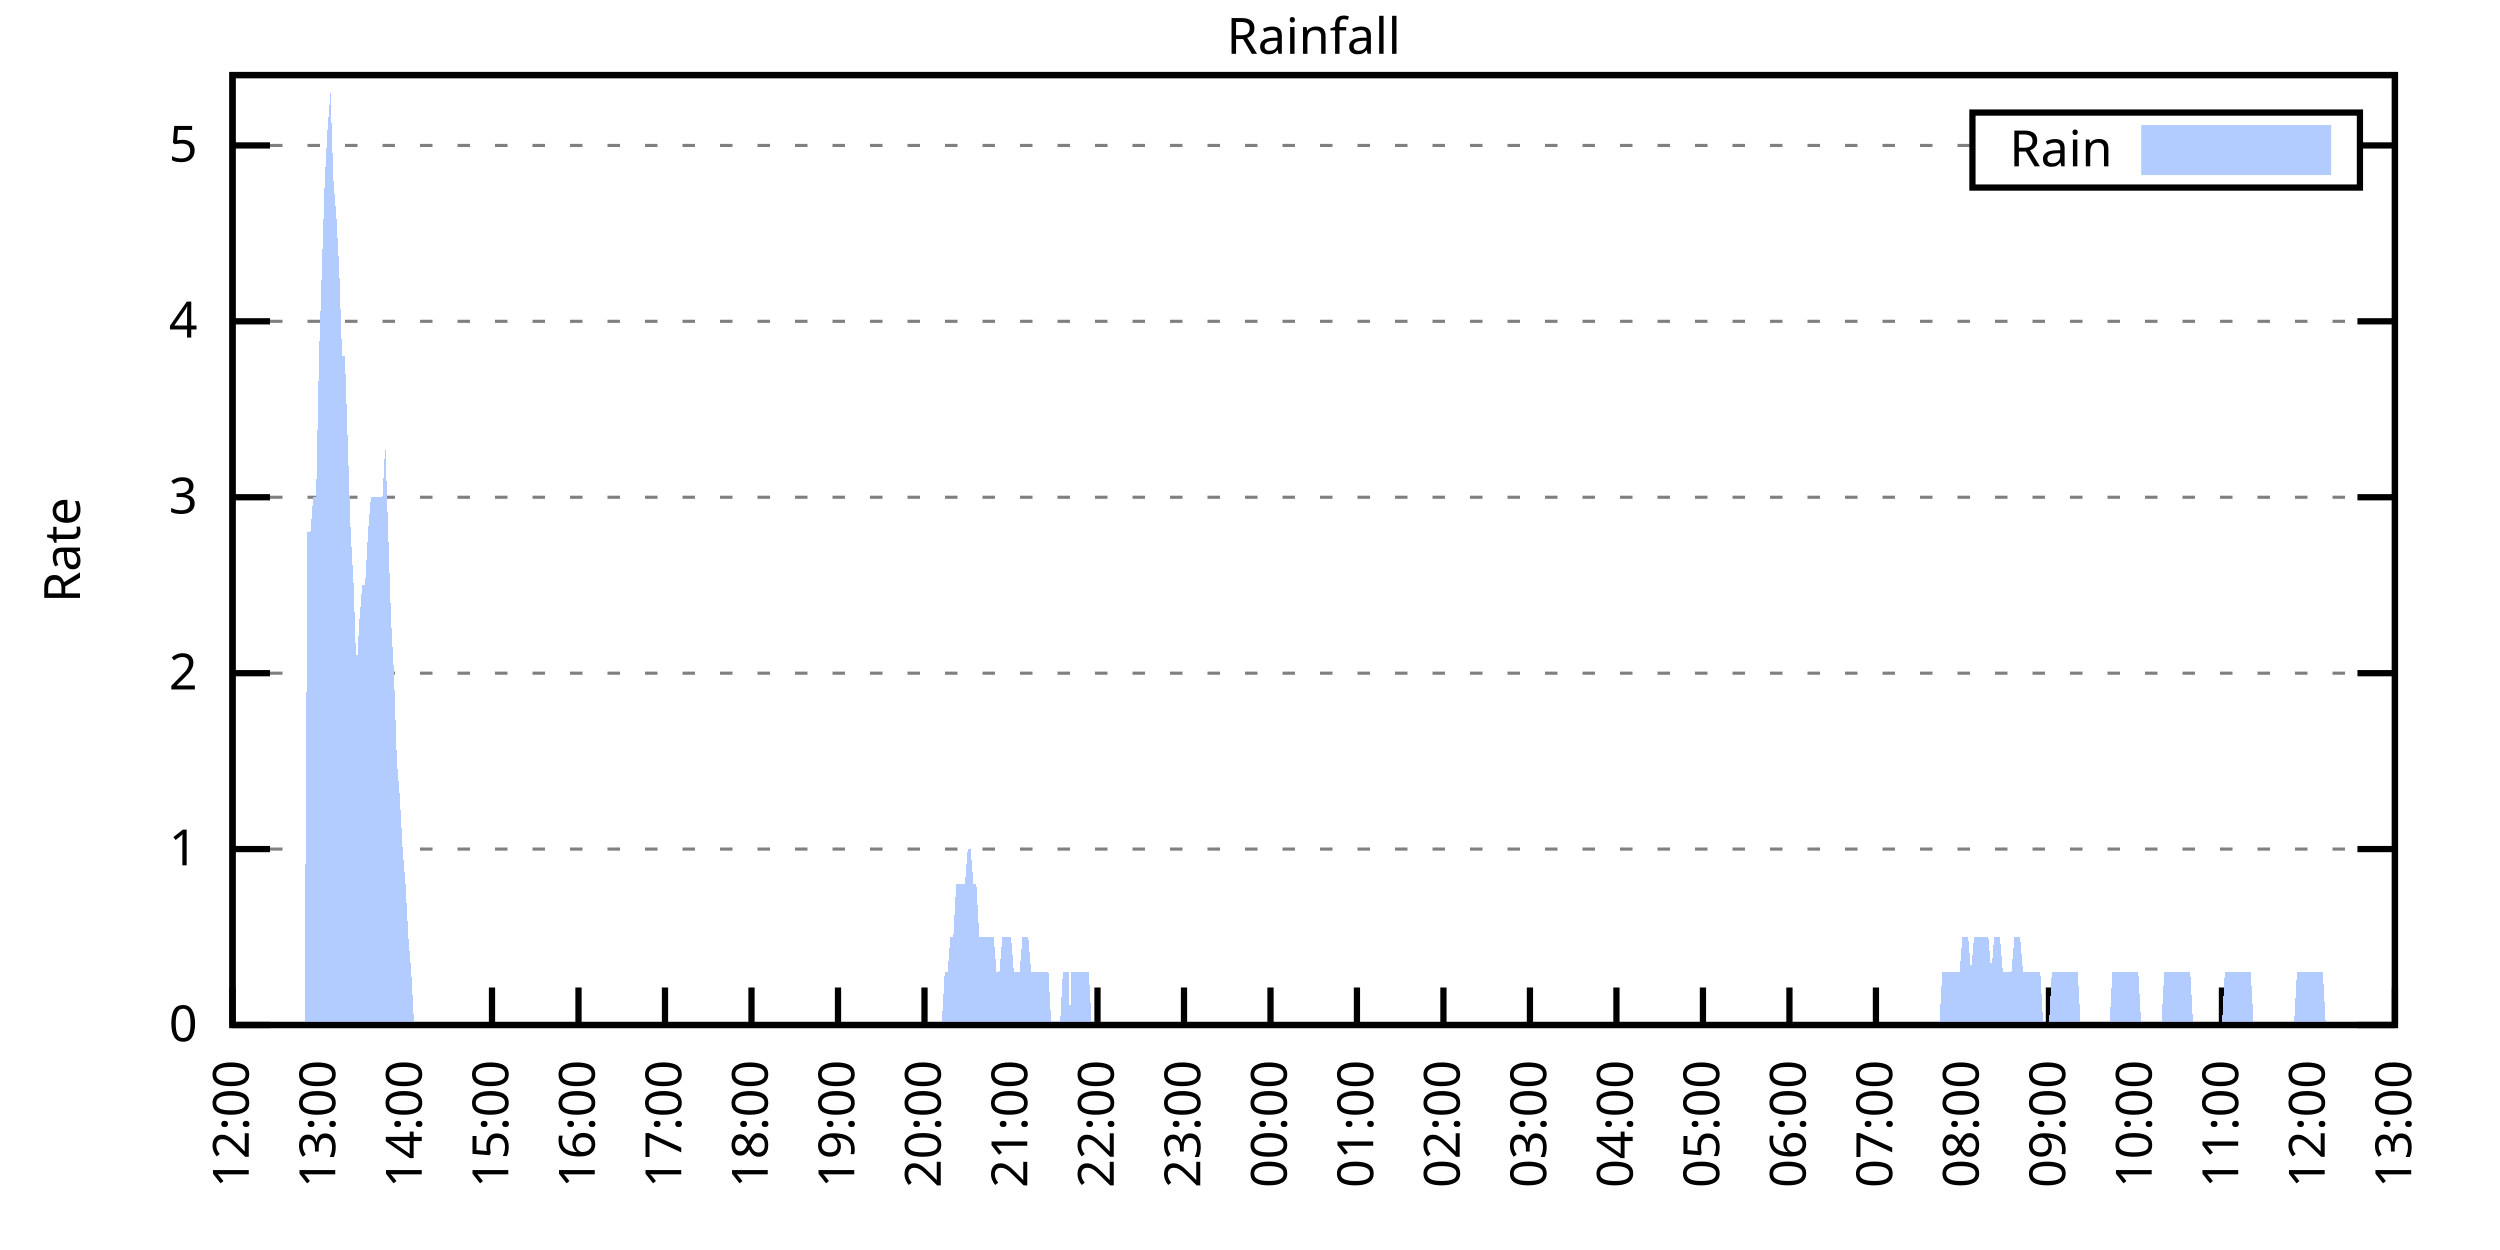
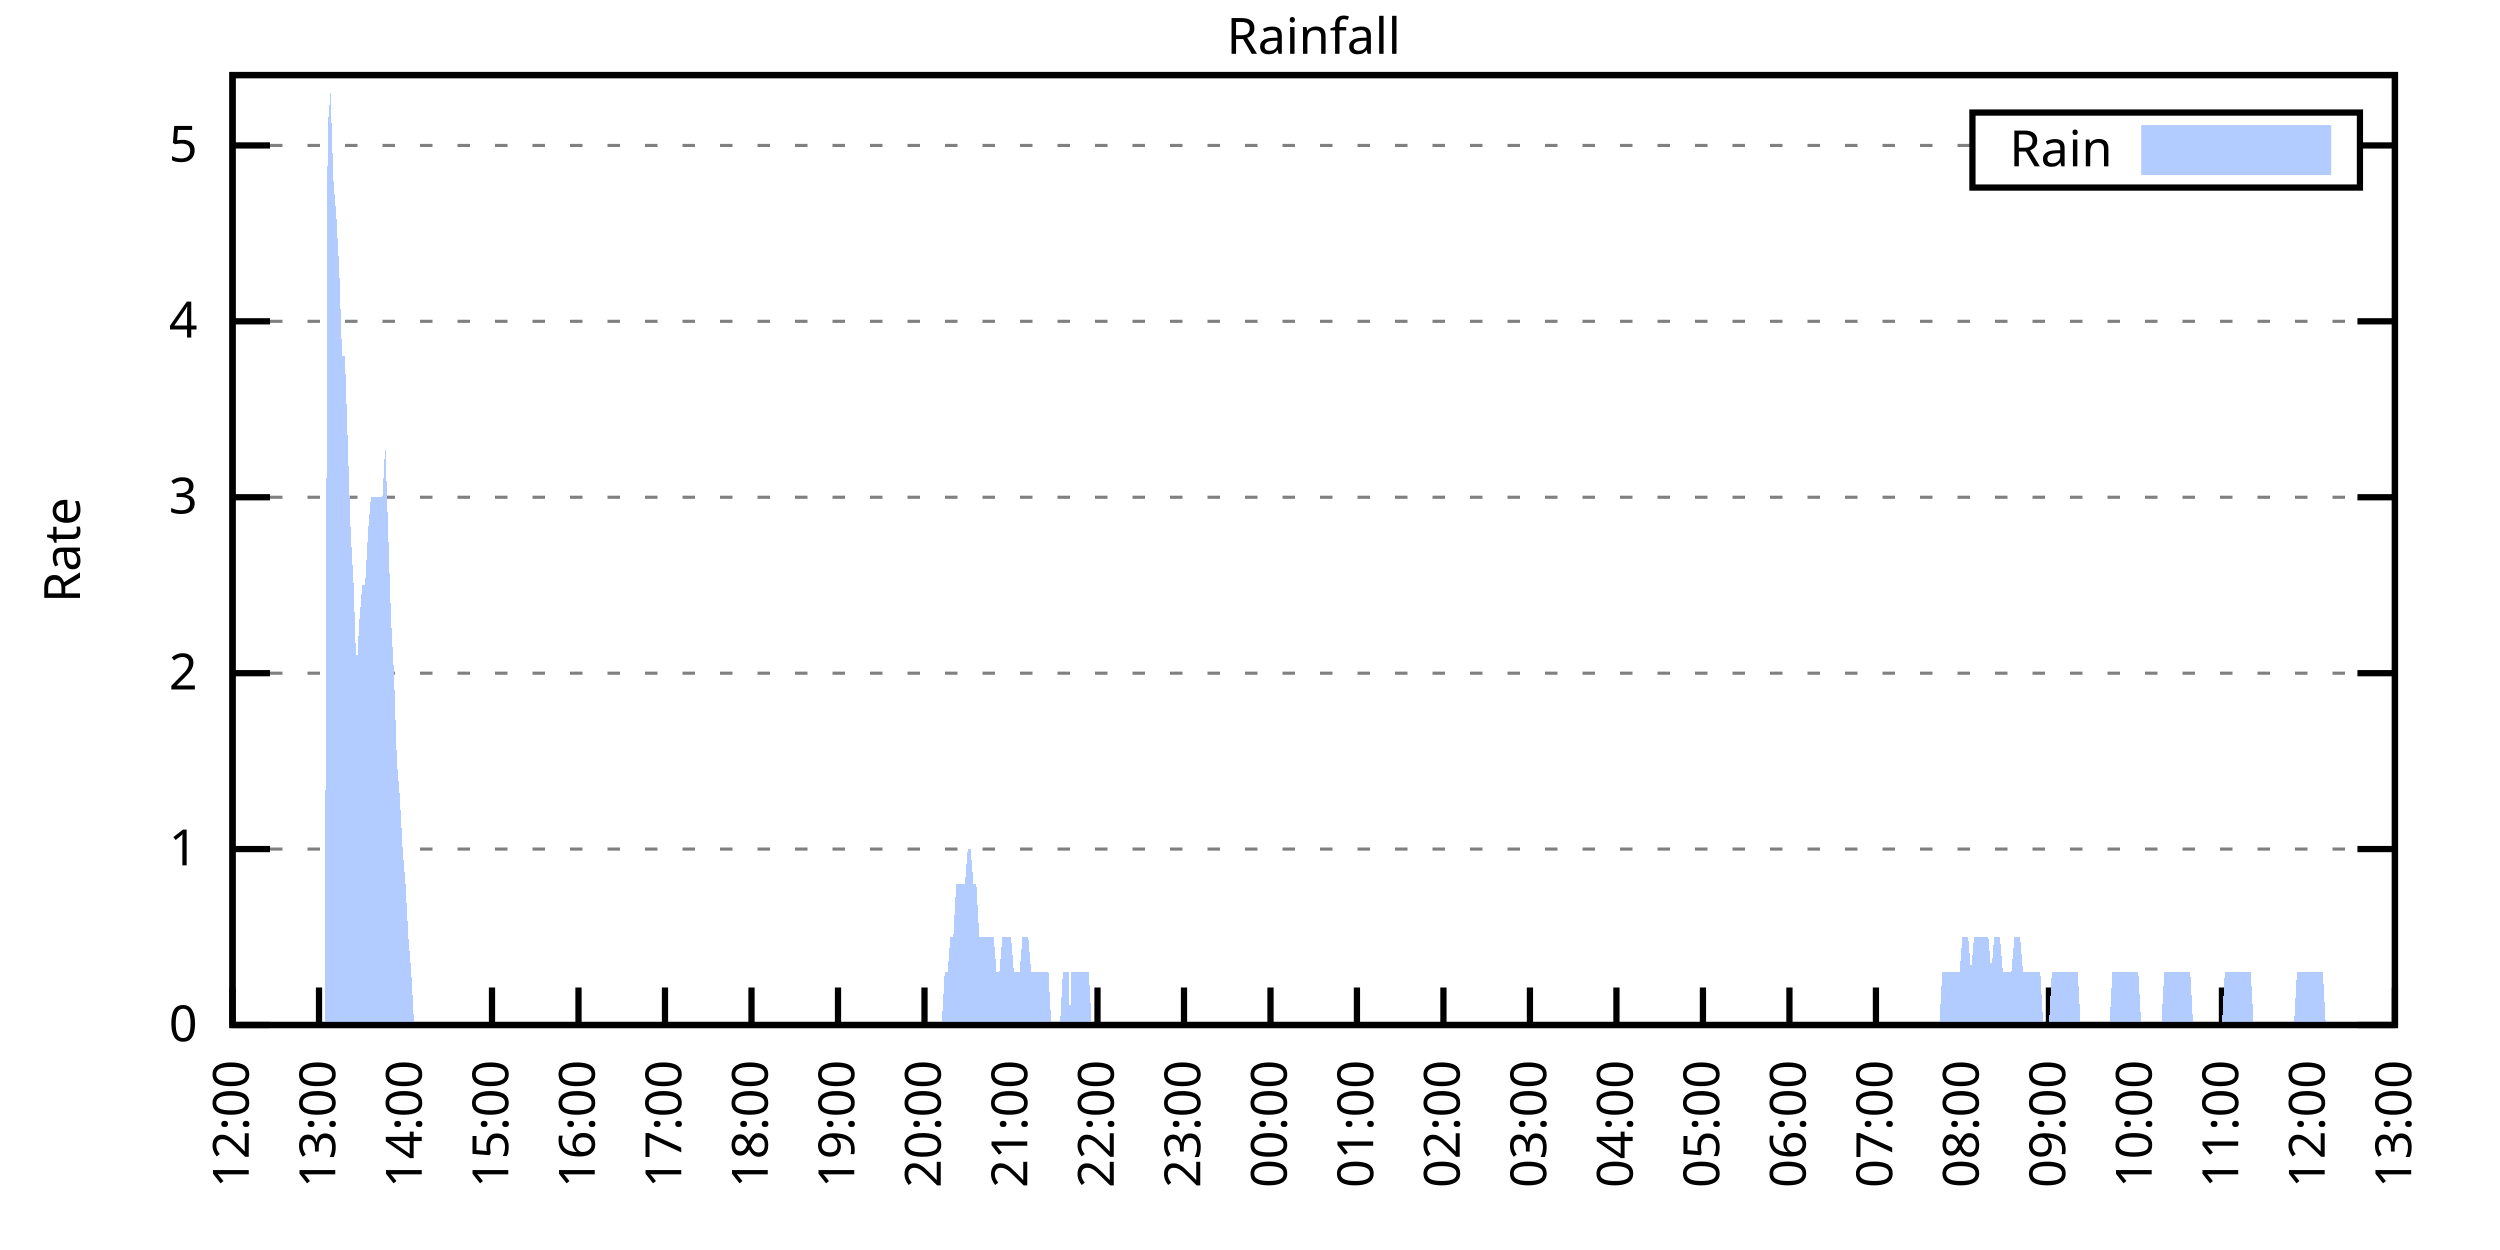
<svg xmlns="http://www.w3.org/2000/svg" xmlns:xlink="http://www.w3.org/1999/xlink" width="400" height="200" viewBox="0 0 400 200">
  <g id="gnuplot_canvas">
    <rect x="0" y="0" width="400" height="200" fill="none" />
    <defs>
      <circle id="gpDot" r="0.5" stroke-width="0.5" stroke="currentColor" />
      <path id="gpPt0" stroke-width="0.333" stroke="currentColor" d="M-1,0 h2 M0,-1 v2" />
      <path id="gpPt1" stroke-width="0.333" stroke="currentColor" d="M-1,-1 L1,1 M1,-1 L-1,1" />
      <path id="gpPt2" stroke-width="0.333" stroke="currentColor" d="M-1,0 L1,0 M0,-1 L0,1 M-1,-1 L1,1 M-1,1 L1,-1" />
      <rect id="gpPt3" stroke-width="0.333" stroke="currentColor" x="-1" y="-1" width="2" height="2" />
      <rect id="gpPt4" stroke-width="0.333" stroke="currentColor" fill="currentColor" x="-1" y="-1" width="2" height="2" />
      <circle id="gpPt5" stroke-width="0.333" stroke="currentColor" cx="0" cy="0" r="1" />
      <use xlink:href="#gpPt5" id="gpPt6" fill="currentColor" stroke="none" />
      <path id="gpPt7" stroke-width="0.333" stroke="currentColor" d="M0,-1.33 L-1.33,0.67 L1.33,0.67 z" />
      <use xlink:href="#gpPt7" id="gpPt8" fill="currentColor" stroke="none" />
      <use xlink:href="#gpPt7" id="gpPt9" stroke="currentColor" transform="rotate(180)" />
      <use xlink:href="#gpPt9" id="gpPt10" fill="currentColor" stroke="none" />
      <use xlink:href="#gpPt3" id="gpPt11" stroke="currentColor" transform="rotate(45)" />
      <use xlink:href="#gpPt11" id="gpPt12" fill="currentColor" stroke="none" />
      <path id="gpPt13" stroke-width="0.333" stroke="currentColor" d="M0,1.330 L1.265,0.411 L0.782,-1.067 L-0.782,-1.076 L-1.265,0.411 z" />
      <use xlink:href="#gpPt13" id="gpPt14" fill="currentColor" stroke="none" />
      <filter id="textbox" filterUnits="objectBoundingBox" x="0" y="0" height="1" width="1">
        <feFlood flood-color="white" flood-opacity="1" result="bgnd" />
        <feComposite in="SourceGraphic" in2="bgnd" operator="atop" />
      </filter>
      <filter id="greybox" filterUnits="objectBoundingBox" x="0" y="0" height="1" width="1">
        <feFlood flood-color="lightgrey" flood-opacity="1" result="grey" />
        <feComposite in="SourceGraphic" in2="grey" operator="atop" />
      </filter>
    </defs>
    <g fill="none" color="white" stroke="currentColor" stroke-width="1.00" stroke-linecap="butt" stroke-linejoin="miter">
</g>
    <g fill="none" color="black" stroke="currentColor" stroke-width="1.00" stroke-linecap="butt" stroke-linejoin="miter">
      <g stroke="none" shape-rendering="crispEdges">
        <polygon fill="rgb(255, 255, 255)" points="37.20,164.00 383.18,164.00 383.18,12.02 37.20,12.02 " />
      </g>
    </g>
    <g fill="none" color="black" stroke="currentColor" stroke-width="1.00" stroke-linecap="butt" stroke-linejoin="miter">
</g>
    <g fill="none" color="black" stroke="black" stroke-width="0.50" stroke-linecap="butt" stroke-linejoin="miter">
</g>
    <g fill="none" color="gray" stroke="currentColor" stroke-width="0.50" stroke-linecap="butt" stroke-linejoin="miter">
      <path stroke="gray" stroke-dasharray="2,4" class="gridline" d="M37.20,164.00 L383.19,164.00  " />
    </g>
    <g fill="none" color="gray" stroke="gray" stroke-width="1.00" stroke-linecap="butt" stroke-linejoin="miter">
</g>
    <g fill="none" color="black" stroke="currentColor" stroke-width="1.00" stroke-linecap="butt" stroke-linejoin="miter">
      <path stroke="black" d="M37.20,164.00 L43.20,164.00 M383.19,164.00 L377.19,164.00  " />
      <g transform="translate(31.60,166.60)" stroke="none" fill="black" font-family="Sans" font-size="8.00" text-anchor="end">
        <text>
          <tspan font-family="Sans"> 0</tspan>
        </text>
      </g>
    </g>
    <g fill="none" color="black" stroke="currentColor" stroke-width="1.00" stroke-linecap="butt" stroke-linejoin="miter">
</g>
    <g fill="none" color="black" stroke="black" stroke-width="0.50" stroke-linecap="butt" stroke-linejoin="miter">
</g>
    <g fill="none" color="gray" stroke="currentColor" stroke-width="0.50" stroke-linecap="butt" stroke-linejoin="miter">
      <path stroke="gray" stroke-dasharray="2,4" class="gridline" d="M37.20,135.85 L383.19,135.85  " />
    </g>
    <g fill="none" color="gray" stroke="gray" stroke-width="1.00" stroke-linecap="butt" stroke-linejoin="miter">
</g>
    <g fill="none" color="black" stroke="currentColor" stroke-width="1.00" stroke-linecap="butt" stroke-linejoin="miter">
      <path stroke="black" d="M37.20,135.85 L43.20,135.85 M383.19,135.85 L377.19,135.85  " />
      <g transform="translate(31.60,138.45)" stroke="none" fill="black" font-family="Sans" font-size="8.00" text-anchor="end">
        <text>
          <tspan font-family="Sans"> 1</tspan>
        </text>
      </g>
    </g>
    <g fill="none" color="black" stroke="currentColor" stroke-width="1.00" stroke-linecap="butt" stroke-linejoin="miter">
</g>
    <g fill="none" color="black" stroke="black" stroke-width="0.50" stroke-linecap="butt" stroke-linejoin="miter">
</g>
    <g fill="none" color="gray" stroke="currentColor" stroke-width="0.50" stroke-linecap="butt" stroke-linejoin="miter">
      <path stroke="gray" stroke-dasharray="2,4" class="gridline" d="M37.20,107.71 L383.19,107.71  " />
    </g>
    <g fill="none" color="gray" stroke="gray" stroke-width="1.00" stroke-linecap="butt" stroke-linejoin="miter">
</g>
    <g fill="none" color="black" stroke="currentColor" stroke-width="1.00" stroke-linecap="butt" stroke-linejoin="miter">
      <path stroke="black" d="M37.20,107.71 L43.20,107.71 M383.19,107.71 L377.19,107.71  " />
      <g transform="translate(31.60,110.31)" stroke="none" fill="black" font-family="Sans" font-size="8.00" text-anchor="end">
        <text>
          <tspan font-family="Sans"> 2</tspan>
        </text>
      </g>
    </g>
    <g fill="none" color="black" stroke="currentColor" stroke-width="1.00" stroke-linecap="butt" stroke-linejoin="miter">
</g>
    <g fill="none" color="black" stroke="black" stroke-width="0.50" stroke-linecap="butt" stroke-linejoin="miter">
</g>
    <g fill="none" color="gray" stroke="currentColor" stroke-width="0.50" stroke-linecap="butt" stroke-linejoin="miter">
      <path stroke="gray" stroke-dasharray="2,4" class="gridline" d="M37.20,79.56 L383.19,79.56  " />
    </g>
    <g fill="none" color="gray" stroke="gray" stroke-width="1.00" stroke-linecap="butt" stroke-linejoin="miter">
</g>
    <g fill="none" color="black" stroke="currentColor" stroke-width="1.00" stroke-linecap="butt" stroke-linejoin="miter">
      <path stroke="black" d="M37.20,79.56 L43.20,79.56 M383.19,79.56 L377.19,79.56  " />
      <g transform="translate(31.60,82.16)" stroke="none" fill="black" font-family="Sans" font-size="8.00" text-anchor="end">
        <text>
          <tspan font-family="Sans"> 3</tspan>
        </text>
      </g>
    </g>
    <g fill="none" color="black" stroke="currentColor" stroke-width="1.00" stroke-linecap="butt" stroke-linejoin="miter">
</g>
    <g fill="none" color="black" stroke="black" stroke-width="0.50" stroke-linecap="butt" stroke-linejoin="miter">
</g>
    <g fill="none" color="gray" stroke="currentColor" stroke-width="0.50" stroke-linecap="butt" stroke-linejoin="miter">
      <path stroke="gray" stroke-dasharray="2,4" class="gridline" d="M37.20,51.41 L383.19,51.41  " />
    </g>
    <g fill="none" color="gray" stroke="gray" stroke-width="1.00" stroke-linecap="butt" stroke-linejoin="miter">
</g>
    <g fill="none" color="black" stroke="currentColor" stroke-width="1.00" stroke-linecap="butt" stroke-linejoin="miter">
      <path stroke="black" d="M37.20,51.41 L43.20,51.41 M383.19,51.41 L377.19,51.41  " />
      <g transform="translate(31.60,54.01)" stroke="none" fill="black" font-family="Sans" font-size="8.00" text-anchor="end">
        <text>
          <tspan font-family="Sans"> 4</tspan>
        </text>
      </g>
    </g>
    <g fill="none" color="black" stroke="currentColor" stroke-width="1.00" stroke-linecap="butt" stroke-linejoin="miter">
</g>
    <g fill="none" color="black" stroke="black" stroke-width="0.50" stroke-linecap="butt" stroke-linejoin="miter">
</g>
    <g fill="none" color="gray" stroke="currentColor" stroke-width="0.50" stroke-linecap="butt" stroke-linejoin="miter">
      <path stroke="gray" stroke-dasharray="2,4" class="gridline" d="M37.20,23.27 L315.59,23.27 M377.59,23.27 L383.19,23.27  " />
    </g>
    <g fill="none" color="gray" stroke="gray" stroke-width="1.00" stroke-linecap="butt" stroke-linejoin="miter">
</g>
    <g fill="none" color="black" stroke="currentColor" stroke-width="1.00" stroke-linecap="butt" stroke-linejoin="miter">
      <path stroke="black" d="M37.20,23.27 L43.20,23.27 M383.19,23.27 L377.19,23.27  " />
      <g transform="translate(31.60,25.87)" stroke="none" fill="black" font-family="Sans" font-size="8.00" text-anchor="end">
        <text>
          <tspan font-family="Sans"> 5</tspan>
        </text>
      </g>
    </g>
    <g fill="none" color="black" stroke="currentColor" stroke-width="1.00" stroke-linecap="butt" stroke-linejoin="miter">
      <path stroke="black" d="M37.20,164.00 L37.20,158.00  " />
      <g transform="translate(39.80,169.60) rotate(270.00)" stroke="none" fill="black" font-family="Sans" font-size="8.00" text-anchor="end">
        <text>
          <tspan font-family="Sans">12:00</tspan>
        </text>
      </g>
    </g>
    <g fill="none" color="black" stroke="currentColor" stroke-width="1.00" stroke-linecap="butt" stroke-linejoin="miter">
      <path stroke="black" d="M51.04,164.00 L51.04,158.00  " />
      <g transform="translate(53.64,169.60) rotate(270.00)" stroke="none" fill="black" font-family="Sans" font-size="8.00" text-anchor="end">
        <text>
          <tspan font-family="Sans">13:00</tspan>
        </text>
      </g>
    </g>
    <g fill="none" color="black" stroke="currentColor" stroke-width="1.00" stroke-linecap="butt" stroke-linejoin="miter">
      <path stroke="black" d="M64.88,164.00 L64.88,158.00  " />
      <g transform="translate(67.48,169.60) rotate(270.00)" stroke="none" fill="black" font-family="Sans" font-size="8.00" text-anchor="end">
        <text>
          <tspan font-family="Sans">14:00</tspan>
        </text>
      </g>
    </g>
    <g fill="none" color="black" stroke="currentColor" stroke-width="1.00" stroke-linecap="butt" stroke-linejoin="miter">
      <path stroke="black" d="M78.72,164.00 L78.72,158.00  " />
      <g transform="translate(81.32,169.60) rotate(270.00)" stroke="none" fill="black" font-family="Sans" font-size="8.00" text-anchor="end">
        <text>
          <tspan font-family="Sans">15:00</tspan>
        </text>
      </g>
    </g>
    <g fill="none" color="black" stroke="currentColor" stroke-width="1.00" stroke-linecap="butt" stroke-linejoin="miter">
      <path stroke="black" d="M92.56,164.00 L92.56,158.00  " />
      <g transform="translate(95.16,169.60) rotate(270.00)" stroke="none" fill="black" font-family="Sans" font-size="8.00" text-anchor="end">
        <text>
          <tspan font-family="Sans">16:00</tspan>
        </text>
      </g>
    </g>
    <g fill="none" color="black" stroke="currentColor" stroke-width="1.00" stroke-linecap="butt" stroke-linejoin="miter">
      <path stroke="black" d="M106.40,164.00 L106.40,158.00  " />
      <g transform="translate(109.00,169.60) rotate(270.00)" stroke="none" fill="black" font-family="Sans" font-size="8.00" text-anchor="end">
        <text>
          <tspan font-family="Sans">17:00</tspan>
        </text>
      </g>
    </g>
    <g fill="none" color="black" stroke="currentColor" stroke-width="1.00" stroke-linecap="butt" stroke-linejoin="miter">
      <path stroke="black" d="M120.24,164.00 L120.24,158.00  " />
      <g transform="translate(122.84,169.60) rotate(270.00)" stroke="none" fill="black" font-family="Sans" font-size="8.00" text-anchor="end">
        <text>
          <tspan font-family="Sans">18:00</tspan>
        </text>
      </g>
    </g>
    <g fill="none" color="black" stroke="currentColor" stroke-width="1.00" stroke-linecap="butt" stroke-linejoin="miter">
      <path stroke="black" d="M134.08,164.00 L134.08,158.00  " />
      <g transform="translate(136.68,169.60) rotate(270.00)" stroke="none" fill="black" font-family="Sans" font-size="8.00" text-anchor="end">
        <text>
          <tspan font-family="Sans">19:00</tspan>
        </text>
      </g>
    </g>
    <g fill="none" color="black" stroke="currentColor" stroke-width="1.00" stroke-linecap="butt" stroke-linejoin="miter">
      <path stroke="black" d="M147.92,164.00 L147.92,158.00  " />
      <g transform="translate(150.52,169.60) rotate(270.00)" stroke="none" fill="black" font-family="Sans" font-size="8.00" text-anchor="end">
        <text>
          <tspan font-family="Sans">20:00</tspan>
        </text>
      </g>
    </g>
    <g fill="none" color="black" stroke="currentColor" stroke-width="1.00" stroke-linecap="butt" stroke-linejoin="miter">
      <path stroke="black" d="M161.76,164.00 L161.76,158.00  " />
      <g transform="translate(164.36,169.60) rotate(270.00)" stroke="none" fill="black" font-family="Sans" font-size="8.00" text-anchor="end">
        <text>
          <tspan font-family="Sans">21:00</tspan>
        </text>
      </g>
    </g>
    <g fill="none" color="black" stroke="currentColor" stroke-width="1.00" stroke-linecap="butt" stroke-linejoin="miter">
      <path stroke="black" d="M175.60,164.00 L175.60,158.00  " />
      <g transform="translate(178.20,169.60) rotate(270.00)" stroke="none" fill="black" font-family="Sans" font-size="8.00" text-anchor="end">
        <text>
          <tspan font-family="Sans">22:00</tspan>
        </text>
      </g>
    </g>
    <g fill="none" color="black" stroke="currentColor" stroke-width="1.00" stroke-linecap="butt" stroke-linejoin="miter">
      <path stroke="black" d="M189.44,164.00 L189.44,158.00  " />
      <g transform="translate(192.04,169.60) rotate(270.00)" stroke="none" fill="black" font-family="Sans" font-size="8.00" text-anchor="end">
        <text>
          <tspan font-family="Sans">23:00</tspan>
        </text>
      </g>
    </g>
    <g fill="none" color="black" stroke="currentColor" stroke-width="1.00" stroke-linecap="butt" stroke-linejoin="miter">
      <path stroke="black" d="M203.28,164.00 L203.28,158.00  " />
      <g transform="translate(205.88,169.60) rotate(270.00)" stroke="none" fill="black" font-family="Sans" font-size="8.00" text-anchor="end">
        <text>
          <tspan font-family="Sans">00:00</tspan>
        </text>
      </g>
    </g>
    <g fill="none" color="black" stroke="currentColor" stroke-width="1.00" stroke-linecap="butt" stroke-linejoin="miter">
      <path stroke="black" d="M217.11,164.00 L217.11,158.00  " />
      <g transform="translate(219.71,169.60) rotate(270.00)" stroke="none" fill="black" font-family="Sans" font-size="8.00" text-anchor="end">
        <text>
          <tspan font-family="Sans">01:00</tspan>
        </text>
      </g>
    </g>
    <g fill="none" color="black" stroke="currentColor" stroke-width="1.00" stroke-linecap="butt" stroke-linejoin="miter">
      <path stroke="black" d="M230.95,164.00 L230.95,158.00  " />
      <g transform="translate(233.55,169.60) rotate(270.00)" stroke="none" fill="black" font-family="Sans" font-size="8.00" text-anchor="end">
        <text>
          <tspan font-family="Sans">02:00</tspan>
        </text>
      </g>
    </g>
    <g fill="none" color="black" stroke="currentColor" stroke-width="1.00" stroke-linecap="butt" stroke-linejoin="miter">
      <path stroke="black" d="M244.79,164.00 L244.79,158.00  " />
      <g transform="translate(247.39,169.60) rotate(270.00)" stroke="none" fill="black" font-family="Sans" font-size="8.00" text-anchor="end">
        <text>
          <tspan font-family="Sans">03:00</tspan>
        </text>
      </g>
    </g>
    <g fill="none" color="black" stroke="currentColor" stroke-width="1.00" stroke-linecap="butt" stroke-linejoin="miter">
      <path stroke="black" d="M258.63,164.00 L258.63,158.00  " />
      <g transform="translate(261.23,169.60) rotate(270.00)" stroke="none" fill="black" font-family="Sans" font-size="8.00" text-anchor="end">
        <text>
          <tspan font-family="Sans">04:00</tspan>
        </text>
      </g>
    </g>
    <g fill="none" color="black" stroke="currentColor" stroke-width="1.00" stroke-linecap="butt" stroke-linejoin="miter">
      <path stroke="black" d="M272.47,164.00 L272.47,158.00  " />
      <g transform="translate(275.07,169.60) rotate(270.00)" stroke="none" fill="black" font-family="Sans" font-size="8.00" text-anchor="end">
        <text>
          <tspan font-family="Sans">05:00</tspan>
        </text>
      </g>
    </g>
    <g fill="none" color="black" stroke="currentColor" stroke-width="1.00" stroke-linecap="butt" stroke-linejoin="miter">
      <path stroke="black" d="M286.31,164.00 L286.31,158.00  " />
      <g transform="translate(288.91,169.60) rotate(270.00)" stroke="none" fill="black" font-family="Sans" font-size="8.00" text-anchor="end">
        <text>
          <tspan font-family="Sans">06:00</tspan>
        </text>
      </g>
    </g>
    <g fill="none" color="black" stroke="currentColor" stroke-width="1.00" stroke-linecap="butt" stroke-linejoin="miter">
      <path stroke="black" d="M300.15,164.00 L300.15,158.00  " />
      <g transform="translate(302.75,169.60) rotate(270.00)" stroke="none" fill="black" font-family="Sans" font-size="8.00" text-anchor="end">
        <text>
          <tspan font-family="Sans">07:00</tspan>
        </text>
      </g>
    </g>
    <g fill="none" color="black" stroke="currentColor" stroke-width="1.00" stroke-linecap="butt" stroke-linejoin="miter">
      <path stroke="black" d="M313.99,164.00 L313.99,158.00  " />
      <g transform="translate(316.59,169.60) rotate(270.00)" stroke="none" fill="black" font-family="Sans" font-size="8.00" text-anchor="end">
        <text>
          <tspan font-family="Sans">08:00</tspan>
        </text>
      </g>
    </g>
    <g fill="none" color="black" stroke="currentColor" stroke-width="1.00" stroke-linecap="butt" stroke-linejoin="miter">
      <path stroke="black" d="M327.83,164.00 L327.83,158.00  " />
      <g transform="translate(330.43,169.60) rotate(270.00)" stroke="none" fill="black" font-family="Sans" font-size="8.00" text-anchor="end">
        <text>
          <tspan font-family="Sans">09:00</tspan>
        </text>
      </g>
    </g>
    <g fill="none" color="black" stroke="currentColor" stroke-width="1.00" stroke-linecap="butt" stroke-linejoin="miter">
      <path stroke="black" d="M341.67,164.00 L341.67,158.00  " />
      <g transform="translate(344.27,169.60) rotate(270.00)" stroke="none" fill="black" font-family="Sans" font-size="8.00" text-anchor="end">
        <text>
          <tspan font-family="Sans">10:00</tspan>
        </text>
      </g>
    </g>
    <g fill="none" color="black" stroke="currentColor" stroke-width="1.00" stroke-linecap="butt" stroke-linejoin="miter">
      <path stroke="black" d="M355.51,164.00 L355.51,158.00  " />
      <g transform="translate(358.11,169.60) rotate(270.00)" stroke="none" fill="black" font-family="Sans" font-size="8.00" text-anchor="end">
        <text>
          <tspan font-family="Sans">11:00</tspan>
        </text>
      </g>
    </g>
    <g fill="none" color="black" stroke="currentColor" stroke-width="1.00" stroke-linecap="butt" stroke-linejoin="miter">
      <path stroke="black" d="M369.35,164.00 L369.35,158.00  " />
      <g transform="translate(371.95,169.60) rotate(270.00)" stroke="none" fill="black" font-family="Sans" font-size="8.00" text-anchor="end">
        <text>
          <tspan font-family="Sans">12:00</tspan>
        </text>
      </g>
    </g>
    <g fill="none" color="black" stroke="currentColor" stroke-width="1.00" stroke-linecap="butt" stroke-linejoin="miter">
      <path stroke="black" d="M383.19,164.00 L383.19,158.00  " />
      <g transform="translate(385.79,169.60) rotate(270.00)" stroke="none" fill="black" font-family="Sans" font-size="8.00" text-anchor="end">
        <text>
          <tspan font-family="Sans">13:00</tspan>
        </text>
      </g>
    </g>
    <g fill="none" color="black" stroke="currentColor" stroke-width="1.00" stroke-linecap="butt" stroke-linejoin="miter">
</g>
    <g fill="none" color="black" stroke="currentColor" stroke-width="1.00" stroke-linecap="butt" stroke-linejoin="miter">
      <path stroke="black" d="M37.20,12.01 L37.20,164.00 L383.19,164.00 L383.19,12.01 L37.20,12.01 Z  " />
    </g>
    <g fill="none" color="black" stroke="currentColor" stroke-width="1.00" stroke-linecap="butt" stroke-linejoin="miter">
</g>
    <g fill="none" color="black" stroke="currentColor" stroke-width="1.00" stroke-linecap="butt" stroke-linejoin="miter">
      <path stroke="black" d="M315.59,30.01 L315.59,18.01 L377.59,18.01 L377.59,30.01 L315.59,30.01 Z  " />
    </g>
    <g id="Rainfall_plot_1">
      <g fill="none" color="white" stroke="black" stroke-width="2.00" stroke-linecap="butt" stroke-linejoin="miter">
</g>
      <g fill="none" color="black" stroke="currentColor" stroke-width="2.00" stroke-linecap="butt" stroke-linejoin="miter">
        <g transform="translate(337.99,26.61)" stroke="none" fill="black" font-family="Sans" font-size="8.00" text-anchor="end">
          <text>
            <tspan font-family="Sans">Rain</tspan>
          </text>
        </g>
      </g>
      <g fill="none" color="black" stroke="currentColor" stroke-width="2.00" stroke-linecap="butt" stroke-linejoin="miter">
        <g stroke="none" shape-rendering="crispEdges">
          <polygon fill="rgb(178, 204, 255)" points="343.59,27.01 371.99,27.01 371.99,21.01 343.59,21.01 " />
        </g>
        <path stroke="rgb(178, 204, 255)" d="M343.59,27.01 L371.99,27.01 L371.99,21.01 L343.59,21.01 L343.59,27.01 Z  " />
      </g>
      <g fill="none" color="black" stroke="currentColor" stroke-width="2.00" stroke-linecap="butt" stroke-linejoin="miter">
        <g stroke="none" shape-rendering="crispEdges">
-           <polygon fill="rgb(178, 204, 255)" points="44.58,164.00 45.04,164.00 45.50,164.00 45.97,164.00 46.43,164.00 46.89,164.00 47.35,164.00 47.81,164.00 48.27,164.00 48.73,164.00 49.19,85.19 49.66,85.19 50.12,79.56 50.58,79.56 51.04,57.04 51.50,42.97 51.96,28.90 52.42,20.45 52.88,14.82 53.35,28.90 53.81,34.53 54.27,42.97 54.73,57.04 55.19,57.04 55.65,71.12 56.11,85.19 56.58,93.63 57.04,107.71 57.50,99.26 57.96,93.63 58.42,93.63 58.88,85.19 59.34,79.56 59.80,79.56 60.27,79.56 60.73,79.56 61.19,79.56 61.65,71.12 62.11,85.19 62.57,99.26 63.03,107.71 63.50,121.78 63.96,127.41 64.42,135.85 64.88,141.48 65.34,149.93 65.80,155.56 66.26,164.00 66.72,164.00 67.19,164.00 67.65,164.00 68.11,164.00 68.57,164.00 69.03,164.00 69.49,164.00 69.95,164.00 70.42,164.00 70.88,164.00 71.34,164.00 71.80,164.00 72.26,164.00 72.72,164.00 73.18,164.00 73.64,164.00 74.11,164.00 74.57,164.00 75.03,164.00 75.49,164.00 75.95,164.00 76.41,164.00 76.87,164.00 77.33,164.00 77.80,164.00 78.26,164.00 78.72,164.00 79.18,164.00 79.64,164.00 80.10,164.00 80.56,164.00 81.03,164.00 81.49,164.00 81.95,164.00 82.41,164.00 82.87,164.00 83.33,164.00 83.79,164.00 84.25,164.00 84.72,164.00 85.18,164.00 85.64,164.00 86.10,164.00 86.56,164.00 87.02,164.00 87.48,164.00 87.95,164.00 88.41,164.00 88.87,164.00 89.33,164.00 89.79,164.00 90.25,164.00 90.71,164.00 91.17,164.00 91.64,164.00 92.10,164.00 92.56,164.00 93.02,164.00 93.48,164.00 93.94,164.00 94.40,164.00 94.87,164.00 95.33,164.00 95.79,164.00 96.25,164.00 96.71,164.00 97.17,164.00 97.63,164.00 98.09,164.00 98.56,164.00 99.02,164.00 99.48,164.00 99.94,164.00 100.40,164.00 100.86,164.00 101.32,164.00 101.78,164.00 102.25,164.00 102.71,164.00 103.17,164.00 103.63,164.00 104.09,164.00 104.55,164.00 105.01,164.00 105.48,164.00 105.94,164.00 106.40,164.00 106.86,164.00 107.32,164.00 107.78,164.00 108.24,164.00 108.70,164.00 109.17,164.00 109.63,164.00 110.09,164.00 110.55,164.00 111.01,164.00 111.47,164.00 111.93,164.00 112.40,164.00 112.86,164.00 113.32,164.00 113.78,164.00 114.24,164.00 114.70,164.00 115.16,164.00 115.62,164.00 116.09,164.00 116.55,164.00 117.01,164.00 117.47,164.00 117.93,164.00 118.39,164.00 118.85,164.00 119.31,164.00 119.78,164.00 120.24,164.00 120.70,164.00 121.16,164.00 121.62,164.00 122.08,164.00 122.54,164.00 123.01,164.00 123.47,164.00 123.93,164.00 124.39,164.00 124.85,164.00 125.31,164.00 125.77,164.00 126.23,164.00 126.70,164.00 127.16,164.00 127.62,164.00 128.08,164.00 128.54,164.00 129.00,164.00 129.46,164.00 129.93,164.00 130.39,164.00 130.85,164.00 131.31,164.00 131.77,164.00 132.23,164.00 132.69,164.00 133.15,164.00 133.62,164.00 134.08,164.00 134.54,164.00 135.00,164.00 135.46,164.00 135.92,164.00 136.38,164.00 136.85,164.00 137.31,164.00 137.77,164.00 138.23,164.00 138.69,164.00 139.15,164.00 139.61,164.00 140.07,164.00 140.54,164.00 141.00,164.00 141.46,164.00 141.92,164.00 142.38,164.00 142.84,164.00 143.30,164.00 143.76,164.00 144.23,164.00 144.69,164.00 145.15,164.00 145.61,164.00 146.07,164.00 146.53,164.00 146.99,164.00 147.46,164.00 147.92,164.00 148.38,164.00 148.84,164.00 149.30,164.00 149.76,164.00 150.22,164.00 150.68,164.00 151.15,155.56 151.61,155.56 152.07,149.93 152.53,149.93 152.99,141.48 153.45,141.48 153.91,141.48 154.38,141.48 154.84,135.85 155.30,135.85 155.76,141.48 156.22,141.48 156.68,149.93 157.14,149.93 157.60,149.93 158.07,149.93 158.53,149.93 158.99,149.93 159.45,155.56 159.91,155.56 160.37,149.93 160.83,149.93 161.30,149.93 161.76,149.93 162.22,155.56 162.68,155.56 163.14,155.56 163.60,149.93 164.06,149.93 164.52,149.93 164.99,155.56 165.45,155.56 165.91,155.56 166.37,155.56 166.83,155.56 167.29,155.56 167.75,155.56 168.21,164.00 168.68,164.00 169.14,164.00 169.37,164.00 169.60,164.00 170.06,155.56 170.52,155.56 170.98,155.56 171.21,164.00 171.44,155.56 171.91,155.56 172.37,155.56 172.83,155.56 173.29,155.56 173.75,155.56 174.21,155.56 174.67,164.00 175.13,164.00 175.60,164.00 176.06,164.00 176.52,164.00 176.98,164.00 177.44,164.00 177.90,164.00 178.36,164.00 178.83,164.00 179.29,164.00 179.75,164.00 180.21,164.00 180.67,164.00 181.13,164.00 181.59,164.00 182.05,164.00 182.52,164.00 182.98,164.00 183.44,164.00 183.90,164.00 184.36,164.00 184.82,164.00 185.28,164.00 185.75,164.00 186.21,164.00 186.67,164.00 187.13,164.00 187.59,164.00 188.05,164.00 188.51,164.00 188.97,164.00 189.44,164.00 189.90,164.00 190.36,164.00 190.82,164.00 191.28,164.00 191.74,164.00 192.20,164.00 192.66,164.00 193.13,164.00 193.59,164.00 194.05,164.00 194.51,164.00 194.97,164.00 195.43,164.00 195.89,164.00 196.36,164.00 196.82,164.00 197.28,164.00 197.74,164.00 198.20,164.00 198.66,164.00 199.12,164.00 199.58,164.00 200.05,164.00 200.51,164.00 200.97,164.00 201.43,164.00 201.89,164.00 202.35,164.00 202.81,164.00 203.28,164.00 203.74,164.00 204.20,164.00 204.66,164.00 205.12,164.00 205.58,164.00 206.04,164.00 206.50,164.00 206.97,164.00 207.43,164.00 207.89,164.00 208.35,164.00 208.81,164.00 209.27,164.00 209.73,164.00 210.20,164.00 210.66,164.00 211.12,164.00 211.58,164.00 212.04,164.00 212.50,164.00 212.96,164.00 213.42,164.00 213.89,164.00 214.35,164.00 214.81,164.00 215.27,164.00 215.73,164.00 216.19,164.00 216.65,164.00 217.11,164.00 217.58,164.00 218.04,164.00 218.50,164.00 218.96,164.00 219.42,164.00 219.88,164.00 220.34,164.00 220.81,164.00 221.27,164.00 221.73,164.00 222.19,164.00 222.65,164.00 223.11,164.00 223.57,164.00 224.03,164.00 224.50,164.00 224.96,164.00 225.42,164.00 225.88,164.00 226.34,164.00 226.80,164.00 227.26,164.00 227.73,164.00 228.19,164.00 228.65,164.00 229.11,164.00 229.57,164.00 230.03,164.00 230.49,164.00 230.95,164.00 231.42,164.00 231.88,164.00 232.34,164.00 232.80,164.00 233.26,164.00 233.72,164.00 234.18,164.00 234.64,164.00 235.11,164.00 235.57,164.00 236.03,164.00 236.49,164.00 236.95,164.00 237.41,164.00 237.87,164.00 238.34,164.00 238.80,164.00 239.26,164.00 239.72,164.00 240.18,164.00 240.64,164.00 241.10,164.00 241.56,164.00 242.03,164.00 242.49,164.00 242.95,164.00 243.41,164.00 243.87,164.00 244.33,164.00 244.79,164.00 245.26,164.00 245.72,164.00 246.18,164.00 246.64,164.00 247.10,164.00 247.56,164.00 248.02,164.00 248.48,164.00 248.95,164.00 249.41,164.00 249.87,164.00 250.33,164.00 250.79,164.00 251.25,164.00 251.71,164.00 252.18,164.00 252.64,164.00 253.10,164.00 253.56,164.00 254.02,164.00 254.48,164.00 254.94,164.00 255.40,164.00 255.87,164.00 256.33,164.00 256.79,164.00 257.25,164.00 257.71,164.00 258.17,164.00 258.63,164.00 259.09,164.00 259.56,164.00 260.02,164.00 260.48,164.00 260.94,164.00 261.40,164.00 261.86,164.00 262.32,164.00 262.79,164.00 263.25,164.00 263.71,164.00 264.17,164.00 264.63,164.00 265.09,164.00 265.55,164.00 266.01,164.00 266.48,164.00 266.94,164.00 267.40,164.00 267.86,164.00 268.32,164.00 268.78,164.00 269.24,164.00 269.71,164.00 270.17,164.00 270.63,164.00 271.09,164.00 271.55,164.00 272.01,164.00 272.47,164.00 272.93,164.00 273.40,164.00 273.86,164.00 274.32,164.00 274.78,164.00 275.24,164.00 275.70,164.00 276.16,164.00 276.63,164.00 277.09,164.00 277.55,164.00 278.01,164.00 278.47,164.00 278.93,164.00 279.39,164.00 279.85,164.00 280.32,164.00 280.78,164.00 281.24,164.00 281.70,164.00 282.16,164.00 282.62,164.00 283.08,164.00 283.54,164.00 284.01,164.00 284.47,164.00 284.93,164.00 285.39,164.00 285.85,164.00 286.31,164.00 286.77,164.00 287.24,164.00 287.70,164.00 288.16,164.00 288.62,164.00 289.08,164.00 289.54,164.00 290.00,164.00 290.46,164.00 290.93,164.00 291.39,164.00 291.85,164.00 292.31,164.00 292.77,164.00 293.23,164.00 293.69,164.00 294.16,164.00 294.62,164.00 295.08,164.00 295.54,164.00 296.00,164.00 296.46,164.00 296.92,164.00 297.38,164.00 297.85,164.00 298.31,164.00 298.77,164.00 299.23,164.00 299.69,164.00 300.15,164.00 300.61,164.00 301.08,164.00 301.54,164.00 302.00,164.00 302.46,164.00 302.92,164.00 303.38,164.00 303.84,164.00 304.30,164.00 304.77,164.00 305.23,164.00 305.69,164.00 306.15,164.00 306.61,164.00 307.07,164.00 307.53,164.00 307.99,164.00 308.46,164.00 308.92,164.00 309.38,164.00 309.84,164.00 310.30,164.00 310.76,155.56 311.22,155.56 311.69,155.56 312.15,155.56 312.61,155.56 313.07,155.56 313.53,155.56 313.99,149.93 314.45,149.93 314.91,149.93 315.38,155.56 315.84,149.93 316.30,149.93 316.76,149.93 317.22,149.93 317.68,149.93 318.14,149.93 318.61,155.56 319.07,149.93 319.53,149.93 319.99,149.93 320.45,155.56 320.91,155.56 321.37,155.56 321.83,155.56 322.30,149.93 322.76,149.93 323.22,149.93 323.68,155.56 324.14,155.56 324.60,155.56 325.06,155.56 325.53,155.56 325.99,155.56 326.45,155.56 326.91,164.00 327.37,164.00 327.83,164.00 328.29,155.56 328.75,155.56 329.22,155.56 329.68,155.56 330.14,155.56 330.60,155.56 331.06,155.56 331.52,155.56 331.98,155.56 332.44,155.56 332.91,164.00 333.37,164.00 333.83,164.00 334.29,164.00 334.75,164.00 335.21,164.00 335.67,164.00 336.14,164.00 336.60,164.00 337.06,164.00 337.52,164.00 337.98,155.56 338.44,155.56 338.90,155.56 339.36,155.56 339.83,155.56 340.29,155.56 340.75,155.56 341.21,155.56 341.67,155.56 342.13,155.56 342.59,164.00 343.06,164.00 343.52,164.00 343.98,164.00 344.44,164.00 344.90,164.00 345.36,164.00 345.82,164.00 346.28,155.56 346.75,155.56 347.21,155.56 347.67,155.56 348.13,155.56 348.59,155.56 349.05,155.56 349.51,155.56 349.97,155.56 350.44,155.56 350.90,164.00 351.36,164.00 351.82,164.00 352.28,164.00 352.74,164.00 353.20,164.00 353.67,164.00 354.13,164.00 354.59,164.00 355.05,164.00 355.51,164.00 355.97,155.56 356.43,155.56 356.89,155.56 357.36,155.56 357.82,155.56 358.28,155.56 358.74,155.56 359.20,155.56 359.66,155.56 360.12,155.56 360.59,164.00 361.05,164.00 361.51,164.00 361.97,164.00 362.43,164.00 362.89,164.00 363.35,164.00 363.81,164.00 364.28,164.00 364.74,164.00 365.20,164.00 365.66,164.00 366.12,164.00 366.58,164.00 367.04,164.00 367.51,155.56 367.97,155.56 368.43,155.56 368.89,155.56 369.35,155.56 369.81,155.56 370.27,155.56 370.73,155.56 371.20,155.56 371.66,155.56 372.12,164.00 372.58,164.00 373.04,164.00 373.50,164.00 373.96,164.00 374.42,164.00 374.89,164.00 375.35,164.00 375.81,164.00 376.27,164.00 376.27,164.00 44.58,164.00 " />
+           <polygon fill="rgb(178, 204, 255)" points="47.81,164.00 48.27,164.00 48.73,164.00 49.19,164.00 49.66,164.00 50.12,164.00 50.58,164.00 51.04,164.00 51.50,164.00 51.96,164.00 52.42,20.45 52.88,14.82 53.35,28.90 53.81,34.53 54.27,42.97 54.73,57.04 55.19,57.04 55.65,71.12 56.11,85.19 56.58,93.63 57.04,107.71 57.50,99.26 57.96,93.63 58.42,93.63 58.88,85.19 59.34,79.56 59.80,79.56 60.27,79.56 60.73,79.56 61.19,79.56 61.65,71.12 62.11,85.19 62.57,99.26 63.03,107.71 63.50,121.78 63.96,127.41 64.42,135.85 64.88,141.48 65.34,149.93 65.80,155.56 66.26,164.00 66.72,164.00 67.19,164.00 67.65,164.00 68.11,164.00 68.57,164.00 69.03,164.00 69.49,164.00 69.95,164.00 70.42,164.00 70.88,164.00 71.34,164.00 71.80,164.00 72.26,164.00 72.72,164.00 73.18,164.00 73.64,164.00 74.11,164.00 74.57,164.00 75.03,164.00 75.49,164.00 75.95,164.00 76.41,164.00 76.87,164.00 77.33,164.00 77.80,164.00 78.26,164.00 78.72,164.00 79.18,164.00 79.64,164.00 80.10,164.00 80.56,164.00 81.03,164.00 81.49,164.00 81.95,164.00 82.41,164.00 82.87,164.00 83.33,164.00 83.79,164.00 84.25,164.00 84.72,164.00 85.18,164.00 85.64,164.00 86.10,164.00 86.56,164.00 87.02,164.00 87.48,164.00 87.95,164.00 88.41,164.00 88.87,164.00 89.33,164.00 89.79,164.00 90.25,164.00 90.71,164.00 91.17,164.00 91.64,164.00 92.10,164.00 92.56,164.00 93.02,164.00 93.48,164.00 93.94,164.00 94.40,164.00 94.87,164.00 95.33,164.00 95.79,164.00 96.25,164.00 96.71,164.00 97.17,164.00 97.63,164.00 98.09,164.00 98.56,164.00 99.02,164.00 99.48,164.00 99.94,164.00 100.40,164.00 100.86,164.00 101.32,164.00 101.78,164.00 102.25,164.00 102.71,164.00 103.17,164.00 103.63,164.00 104.09,164.00 104.55,164.00 105.01,164.00 105.48,164.00 105.94,164.00 106.40,164.00 106.86,164.00 107.32,164.00 107.78,164.00 108.24,164.00 108.70,164.00 109.17,164.00 109.63,164.00 110.09,164.00 110.55,164.00 111.01,164.00 111.47,164.00 111.93,164.00 112.40,164.00 112.86,164.00 113.32,164.00 113.78,164.00 114.24,164.00 114.70,164.00 115.16,164.00 115.62,164.00 116.09,164.00 116.55,164.00 117.01,164.00 117.47,164.00 117.93,164.00 118.39,164.00 118.85,164.00 119.31,164.00 119.78,164.00 120.24,164.00 120.70,164.00 121.16,164.00 121.62,164.00 122.08,164.00 122.54,164.00 123.01,164.00 123.47,164.00 123.93,164.00 124.39,164.00 124.85,164.00 125.31,164.00 125.77,164.00 126.23,164.00 126.70,164.00 127.16,164.00 127.62,164.00 128.08,164.00 128.54,164.00 129.00,164.00 129.46,164.00 129.93,164.00 130.39,164.00 130.85,164.00 131.31,164.00 131.77,164.00 132.23,164.00 132.69,164.00 133.15,164.00 133.62,164.00 134.08,164.00 134.54,164.00 135.00,164.00 135.46,164.00 135.92,164.00 136.38,164.00 136.85,164.00 137.31,164.00 137.77,164.00 138.23,164.00 138.69,164.00 139.15,164.00 139.61,164.00 140.07,164.00 140.54,164.00 141.00,164.00 141.46,164.00 141.92,164.00 142.38,164.00 142.84,164.00 143.30,164.00 143.76,164.00 144.23,164.00 144.69,164.00 145.15,164.00 145.61,164.00 146.07,164.00 146.53,164.00 146.99,164.00 147.46,164.00 147.92,164.00 148.38,164.00 148.84,164.00 149.30,164.00 149.76,164.00 150.22,164.00 150.68,164.00 151.15,155.56 151.61,155.56 152.07,149.93 152.53,149.93 152.99,141.48 153.45,141.48 153.91,141.48 154.38,141.48 154.84,135.85 155.30,135.85 155.76,141.48 156.22,141.48 156.68,149.93 157.14,149.93 157.60,149.93 158.07,149.93 158.53,149.93 158.99,149.93 159.45,155.56 159.91,155.56 160.37,149.93 160.83,149.93 161.30,149.93 161.76,149.93 162.22,155.56 162.68,155.56 163.14,155.56 163.60,149.93 164.06,149.93 164.52,149.93 164.99,155.56 165.45,155.56 165.91,155.56 166.37,155.56 166.83,155.56 167.29,155.56 167.75,155.56 168.21,164.00 168.68,164.00 169.14,164.00 169.37,164.00 169.60,164.00 170.06,155.56 170.52,155.56 170.98,155.56 171.21,164.00 171.44,155.56 171.91,155.56 172.37,155.56 172.83,155.56 173.29,155.56 173.75,155.56 174.21,155.56 174.67,164.00 175.13,164.00 175.60,164.00 176.06,164.00 176.52,164.00 176.98,164.00 177.44,164.00 177.90,164.00 178.36,164.00 178.83,164.00 179.29,164.00 179.75,164.00 180.21,164.00 180.67,164.00 181.13,164.00 181.59,164.00 182.05,164.00 182.52,164.00 182.98,164.00 183.44,164.00 183.90,164.00 184.36,164.00 184.82,164.00 185.28,164.00 185.75,164.00 186.21,164.00 186.67,164.00 187.13,164.00 187.59,164.00 188.05,164.00 188.51,164.00 188.97,164.00 189.44,164.00 189.90,164.00 190.36,164.00 190.82,164.00 191.28,164.00 191.74,164.00 192.20,164.00 192.66,164.00 193.13,164.00 193.59,164.00 194.05,164.00 194.51,164.00 194.97,164.00 195.43,164.00 195.89,164.00 196.36,164.00 196.82,164.00 197.28,164.00 197.74,164.00 198.20,164.00 198.66,164.00 199.12,164.00 199.58,164.00 200.05,164.00 200.51,164.00 200.97,164.00 201.43,164.00 201.89,164.00 202.35,164.00 202.81,164.00 203.28,164.00 203.74,164.00 204.20,164.00 204.66,164.00 205.12,164.00 205.58,164.00 206.04,164.00 206.50,164.00 206.97,164.00 207.43,164.00 207.89,164.00 208.35,164.00 208.81,164.00 209.27,164.00 209.73,164.00 210.20,164.00 210.66,164.00 211.12,164.00 211.58,164.00 212.04,164.00 212.50,164.00 212.96,164.00 213.42,164.00 213.89,164.00 214.35,164.00 214.81,164.00 215.27,164.00 215.73,164.00 216.19,164.00 216.65,164.00 217.11,164.00 217.58,164.00 218.04,164.00 218.50,164.00 218.96,164.00 219.42,164.00 219.88,164.00 220.34,164.00 220.81,164.00 221.27,164.00 221.73,164.00 222.19,164.00 222.65,164.00 223.11,164.00 223.57,164.00 224.03,164.00 224.50,164.00 224.96,164.00 225.42,164.00 225.88,164.00 226.34,164.00 226.80,164.00 227.26,164.00 227.73,164.00 228.19,164.00 228.65,164.00 229.11,164.00 229.57,164.00 230.03,164.00 230.49,164.00 230.95,164.00 231.42,164.00 231.88,164.00 232.34,164.00 232.80,164.00 233.26,164.00 233.72,164.00 234.18,164.00 234.64,164.00 235.11,164.00 235.57,164.00 236.03,164.00 236.49,164.00 236.95,164.00 237.41,164.00 237.87,164.00 238.34,164.00 238.80,164.00 239.26,164.00 239.72,164.00 240.18,164.00 240.64,164.00 241.10,164.00 241.56,164.00 242.03,164.00 242.49,164.00 242.95,164.00 243.41,164.00 243.87,164.00 244.33,164.00 244.79,164.00 245.26,164.00 245.72,164.00 246.18,164.00 246.64,164.00 247.10,164.00 247.56,164.00 248.02,164.00 248.48,164.00 248.95,164.00 249.41,164.00 249.87,164.00 250.33,164.00 250.79,164.00 251.25,164.00 251.71,164.00 252.18,164.00 252.64,164.00 253.10,164.00 253.56,164.00 254.02,164.00 254.48,164.00 254.94,164.00 255.40,164.00 255.87,164.00 256.33,164.00 256.79,164.00 257.25,164.00 257.71,164.00 258.17,164.00 258.63,164.00 259.09,164.00 259.56,164.00 260.02,164.00 260.48,164.00 260.94,164.00 261.40,164.00 261.86,164.00 262.32,164.00 262.79,164.00 263.25,164.00 263.71,164.00 264.17,164.00 264.63,164.00 265.09,164.00 265.55,164.00 266.01,164.00 266.48,164.00 266.94,164.00 267.40,164.00 267.86,164.00 268.32,164.00 268.78,164.00 269.24,164.00 269.71,164.00 270.17,164.00 270.63,164.00 271.09,164.00 271.55,164.00 272.01,164.00 272.47,164.00 272.93,164.00 273.40,164.00 273.86,164.00 274.32,164.00 274.78,164.00 275.24,164.00 275.70,164.00 276.16,164.00 276.63,164.00 277.09,164.00 277.55,164.00 278.01,164.00 278.47,164.00 278.93,164.00 279.39,164.00 279.85,164.00 280.32,164.00 280.78,164.00 281.24,164.00 281.70,164.00 282.16,164.00 282.62,164.00 283.08,164.00 283.54,164.00 284.01,164.00 284.47,164.00 284.93,164.00 285.39,164.00 285.85,164.00 286.31,164.00 286.77,164.00 287.24,164.00 287.70,164.00 288.16,164.00 288.62,164.00 289.08,164.00 289.54,164.00 290.00,164.00 290.46,164.00 290.93,164.00 291.39,164.00 291.85,164.00 292.31,164.00 292.77,164.00 293.23,164.00 293.69,164.00 294.16,164.00 294.62,164.00 295.08,164.00 295.54,164.00 296.00,164.00 296.46,164.00 296.92,164.00 297.38,164.00 297.85,164.00 298.31,164.00 298.77,164.00 299.23,164.00 299.69,164.00 300.15,164.00 300.61,164.00 301.08,164.00 301.54,164.00 302.00,164.00 302.46,164.00 302.92,164.00 303.38,164.00 303.84,164.00 304.30,164.00 304.77,164.00 305.23,164.00 305.69,164.00 306.15,164.00 306.61,164.00 307.07,164.00 307.53,164.00 307.99,164.00 308.46,164.00 308.92,164.00 309.38,164.00 309.84,164.00 310.30,164.00 310.76,155.56 311.22,155.56 311.69,155.56 312.15,155.56 312.61,155.56 313.07,155.56 313.53,155.56 313.99,149.93 314.45,149.93 314.91,149.93 315.38,155.56 315.84,149.93 316.30,149.93 316.76,149.93 317.22,149.93 317.68,149.93 318.14,149.93 318.61,155.56 319.07,149.93 319.53,149.93 319.99,149.93 320.45,155.56 320.91,155.56 321.37,155.56 321.83,155.56 322.30,149.93 322.76,149.93 323.22,149.93 323.68,155.56 324.14,155.56 324.60,155.56 325.06,155.56 325.53,155.56 325.99,155.56 326.45,155.56 326.91,164.00 327.37,164.00 327.83,164.00 328.29,155.56 328.75,155.56 329.22,155.56 329.68,155.56 330.14,155.56 330.60,155.56 331.06,155.56 331.52,155.56 331.98,155.56 332.44,155.56 332.91,164.00 333.37,164.00 333.83,164.00 334.29,164.00 334.75,164.00 335.21,164.00 335.67,164.00 336.14,164.00 336.60,164.00 337.06,164.00 337.52,164.00 337.98,155.56 338.44,155.56 338.90,155.56 339.36,155.56 339.83,155.56 340.29,155.56 340.75,155.56 341.21,155.56 341.67,155.56 342.13,155.56 342.59,164.00 343.06,164.00 343.52,164.00 343.98,164.00 344.44,164.00 344.90,164.00 345.36,164.00 345.82,164.00 346.28,155.56 346.75,155.56 347.21,155.56 347.67,155.56 348.13,155.56 348.59,155.56 349.05,155.56 349.51,155.56 349.97,155.56 350.44,155.56 350.90,164.00 351.36,164.00 351.82,164.00 352.28,164.00 352.74,164.00 353.20,164.00 353.67,164.00 354.13,164.00 354.59,164.00 355.05,164.00 355.51,164.00 355.97,155.56 356.43,155.56 356.89,155.56 357.36,155.56 357.82,155.56 358.28,155.56 358.74,155.56 359.20,155.56 359.66,155.56 360.12,155.56 360.59,164.00 361.05,164.00 361.51,164.00 361.97,164.00 362.43,164.00 362.89,164.00 363.35,164.00 363.81,164.00 364.28,164.00 364.74,164.00 365.20,164.00 365.66,164.00 366.12,164.00 366.58,164.00 367.04,164.00 367.51,155.56 367.97,155.56 368.43,155.56 368.89,155.56 369.35,155.56 369.81,155.56 370.27,155.56 370.73,155.56 371.20,155.56 371.66,155.56 372.12,164.00 372.58,164.00 373.04,164.00 373.50,164.00 373.96,164.00 374.42,164.00 374.89,164.00 375.35,164.00 375.81,164.00 376.27,164.00 376.73,164.00 377.19,164.00 377.65,164.00 378.12,164.00 378.58,164.00 379.04,164.00 379.50,164.00 379.50,164.00 47.81,164.00 " />
        </g>
      </g>
    </g>
    <g fill="none" color="black" stroke="currentColor" stroke-width="2.00" stroke-linecap="butt" stroke-linejoin="miter">
</g>
    <g fill="none" color="black" stroke="black" stroke-width="1.00" stroke-linecap="butt" stroke-linejoin="miter">
</g>
    <g fill="none" color="black" stroke="currentColor" stroke-width="1.00" stroke-linecap="butt" stroke-linejoin="miter">
      <path stroke="black" d="M37.20,12.01 L37.20,164.00 L383.19,164.00 L383.19,12.01 L37.20,12.01 Z  " />
      <g transform="translate(12.80,88.01) rotate(270.00)" stroke="none" fill="black" font-family="Sans" font-size="8.00" text-anchor="middle">
        <text>
          <tspan font-family="Sans">Rate</tspan>
        </text>
      </g>
    </g>
    <g fill="none" color="black" stroke="currentColor" stroke-width="1.00" stroke-linecap="butt" stroke-linejoin="miter">
</g>
    <g fill="none" color="black" stroke="currentColor" stroke-width="1.00" stroke-linecap="butt" stroke-linejoin="miter">
      <g transform="translate(210.19,8.61)" stroke="none" fill="black" font-family="Sans" font-size="8.00" text-anchor="middle">
        <text>
          <tspan font-family="Sans">Rainfall</tspan>
        </text>
      </g>
    </g>
    <g fill="none" color="black" stroke="currentColor" stroke-width="1.00" stroke-linecap="butt" stroke-linejoin="miter">
</g>
  </g>
</svg>
